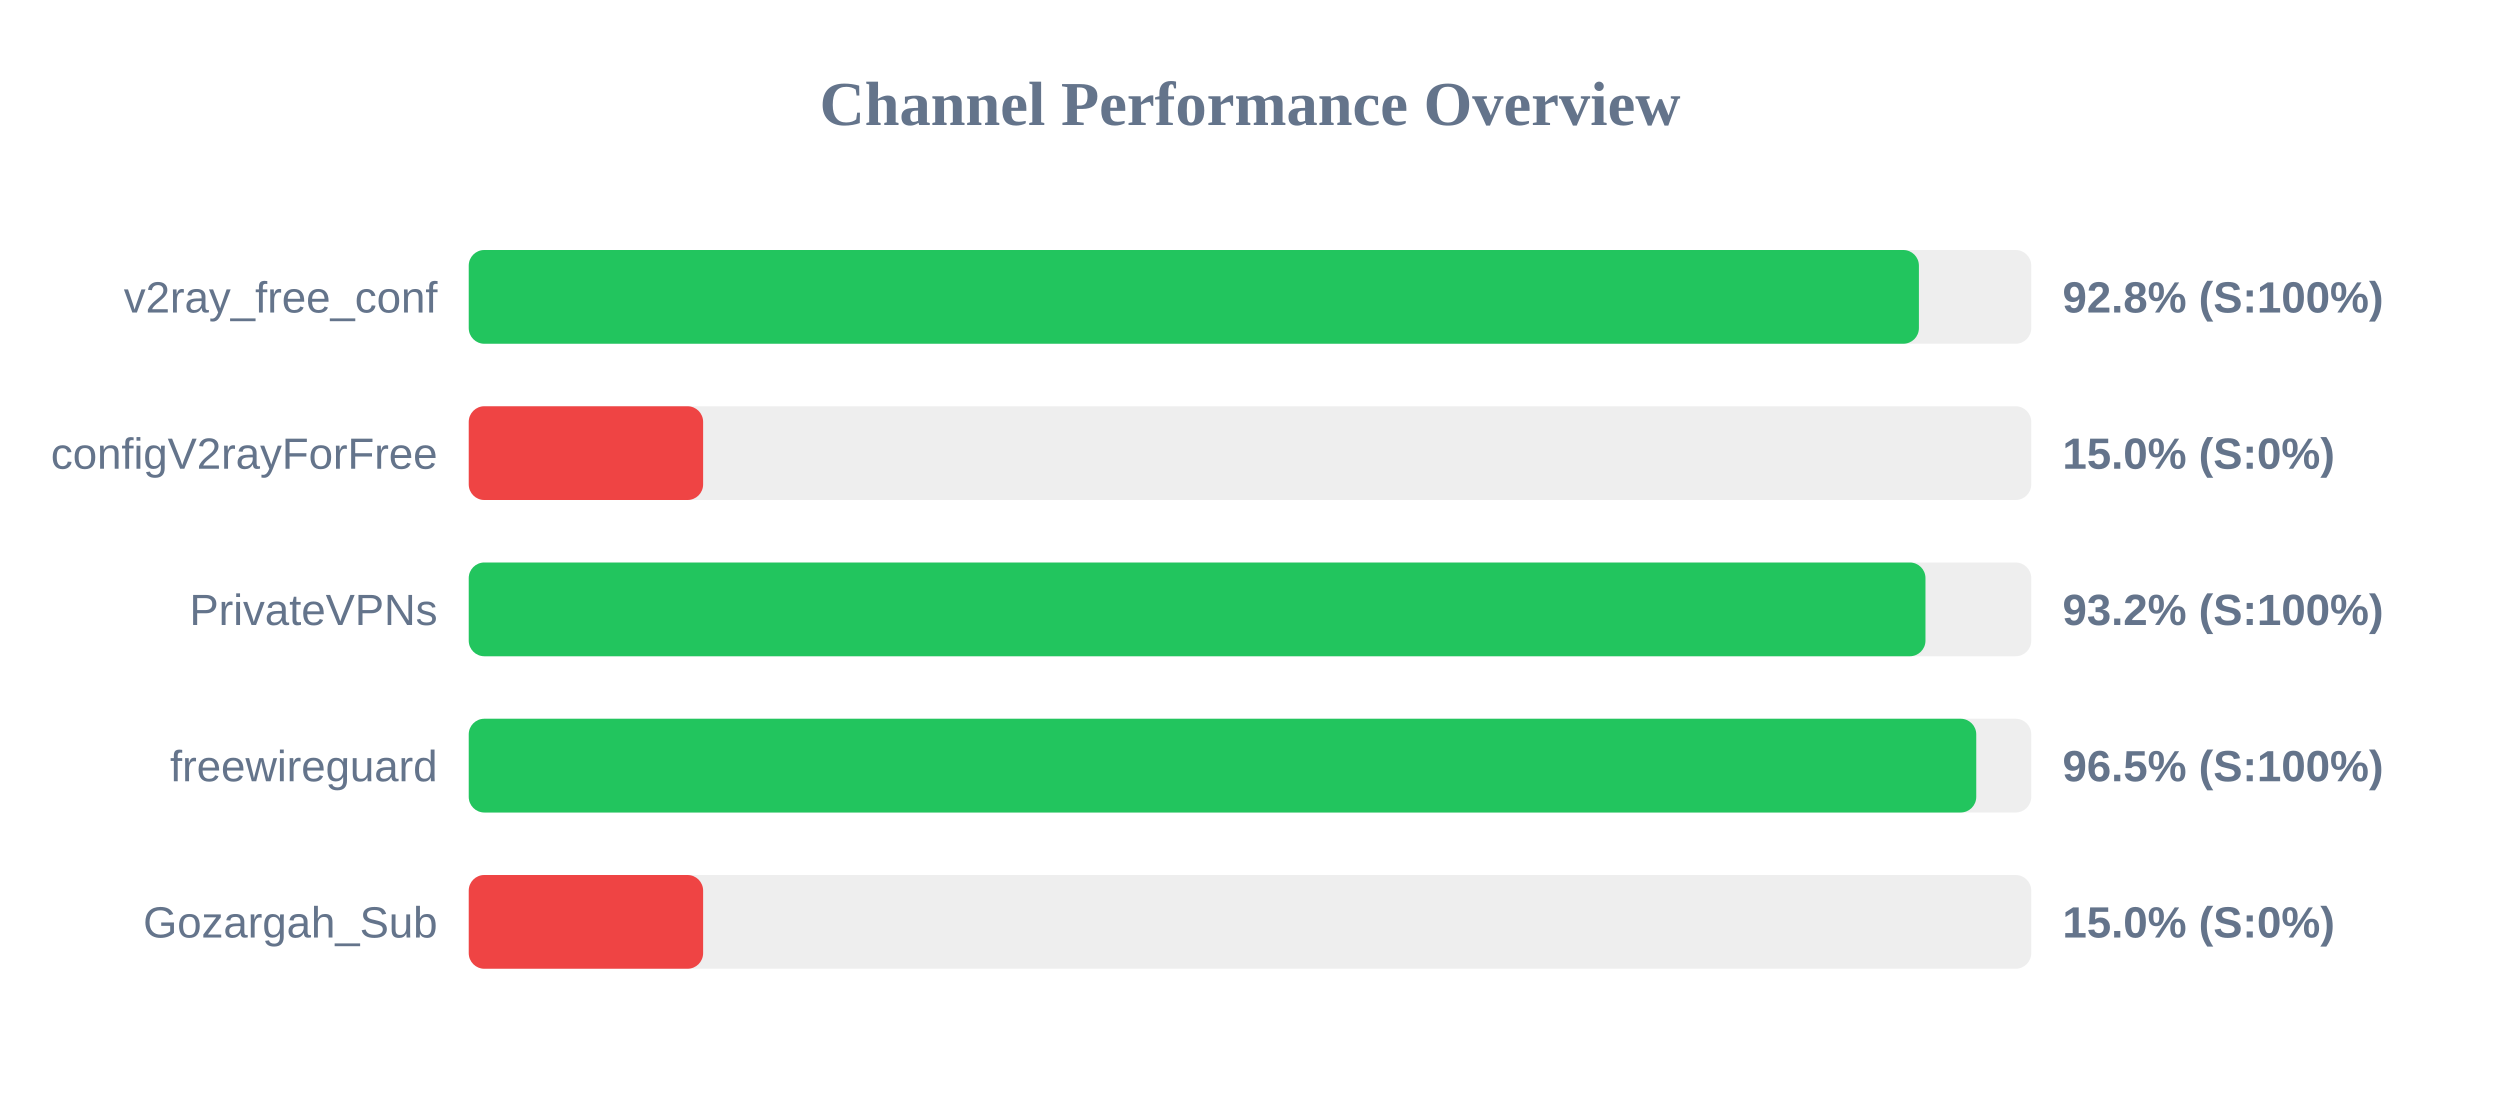
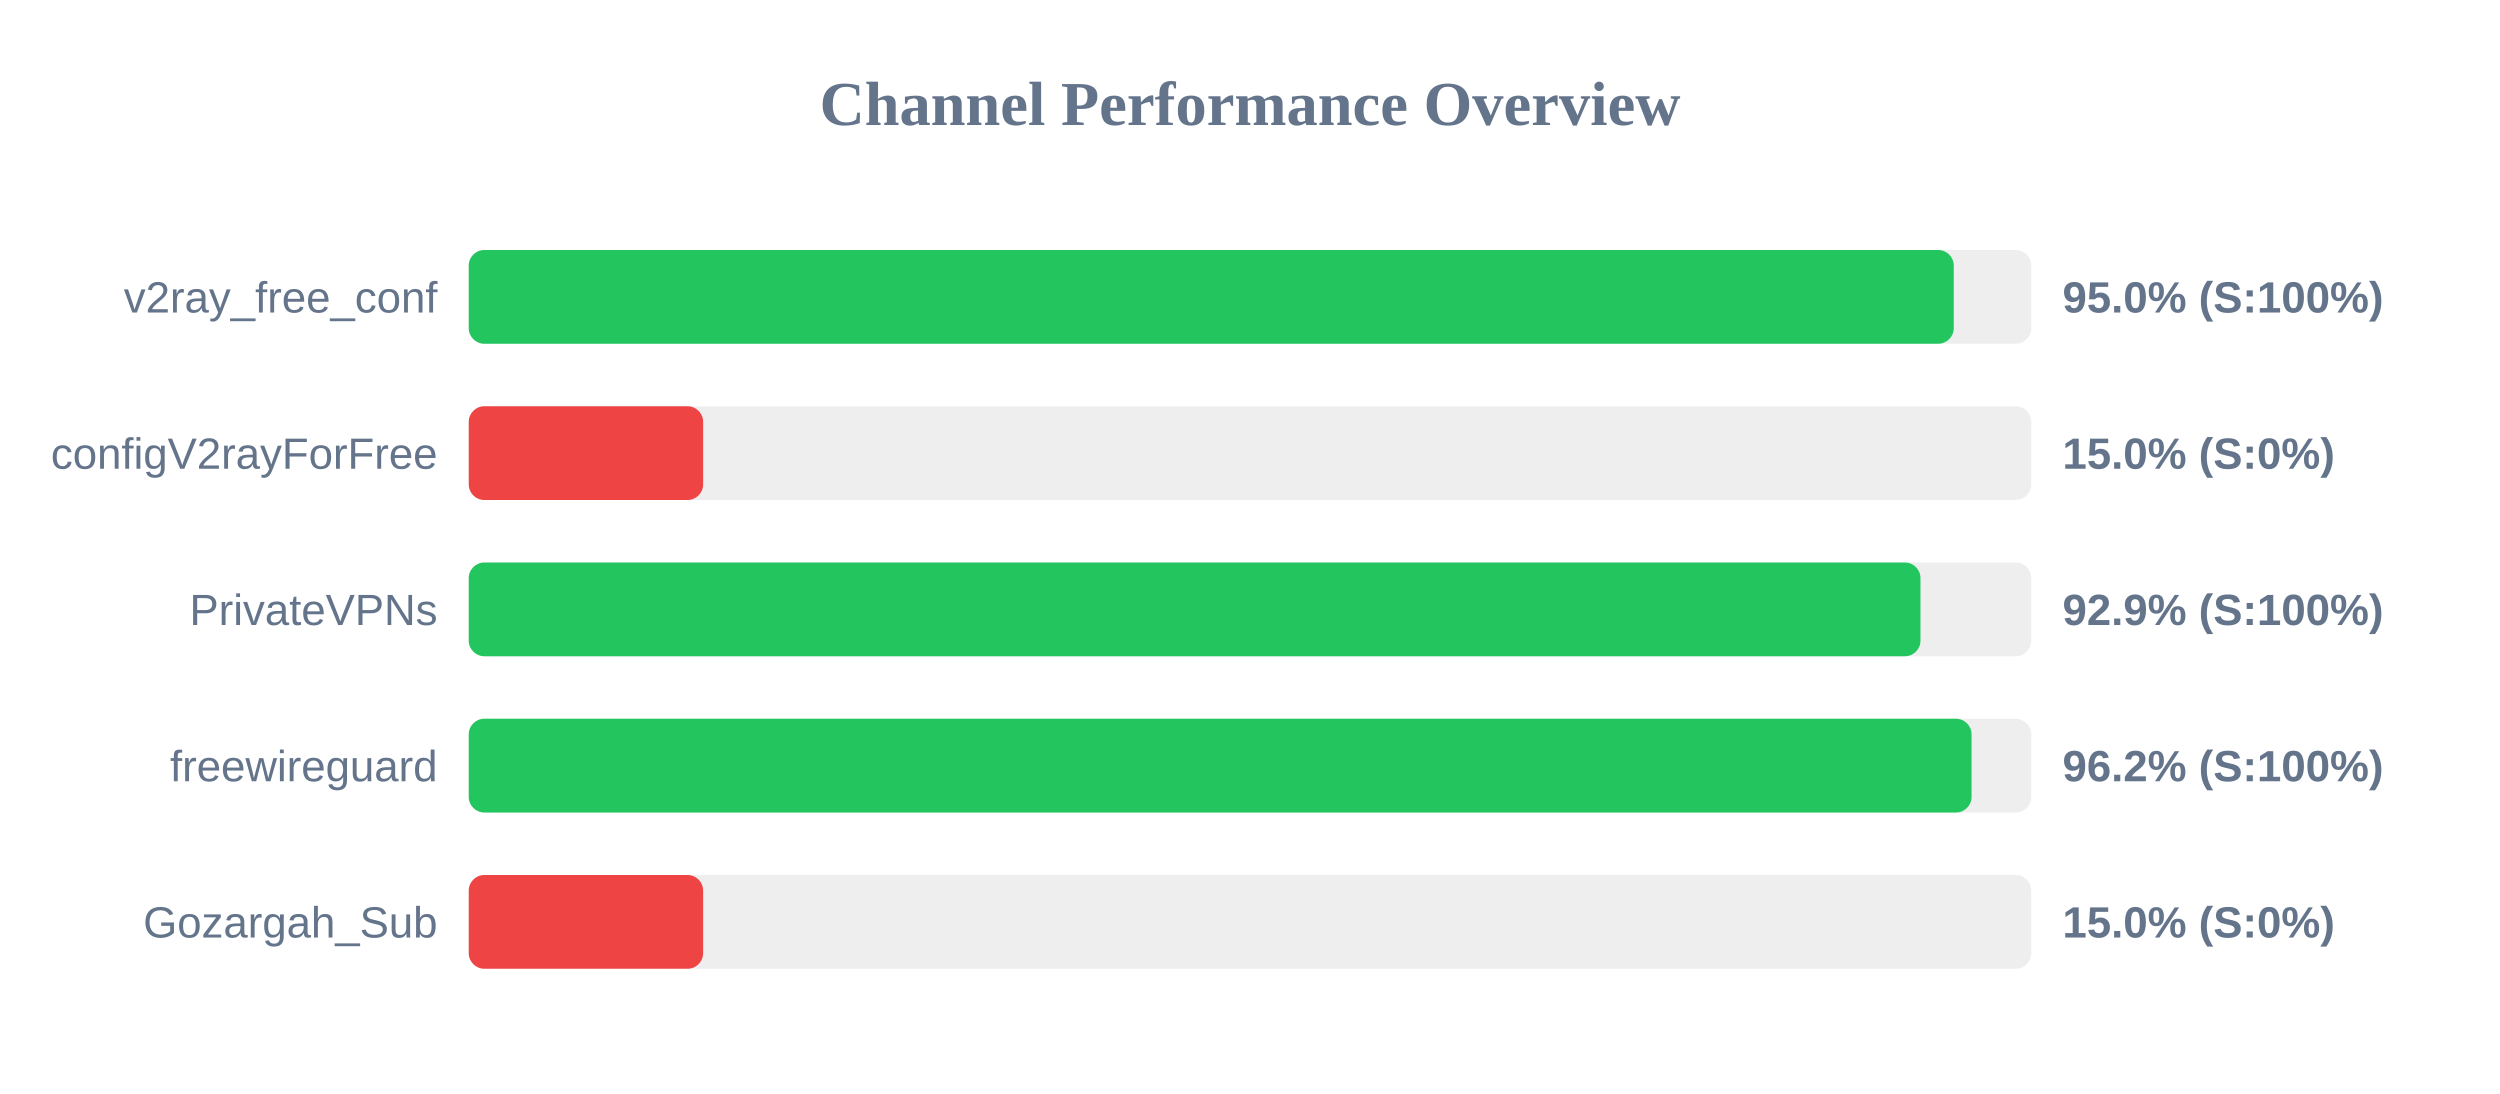
<svg xmlns="http://www.w3.org/2000/svg" width="800" height="350" version="1.1">
  <style>
        .row { font: 14px Arial; fill: #64748b; }
        .score { font: bold 14px Arial; fill: #64748b; }
    </style>
  <text x="400" y="40" text-anchor="middle" font-size="20px" font-weight="bold" fill="#64748b">Channel Performance Overview</text>
  <rect x="150" y="80" width="500" height="30" fill="#eee" rx="5" />
-   <rect x="150" y="80" width="464.05" height="30" fill="#22c55e" rx="5" />
+   <rect x="150" y="80" width="475.2" height="30" fill="#22c55e" rx="5" />
  <text x="140" y="100" text-anchor="end" class="row">v2ray_free_conf</text>
-   <text x="660" y="100" text-anchor="start" class="score">92.8% (S:100%)</text>
+   <text x="660" y="100" text-anchor="start" class="score">95.0% (S:100%)</text>
  <rect x="150" y="130" width="500" height="30" fill="#eee" rx="5" />
  <rect x="150" y="130" width="75.0" height="30" fill="#ef4444" rx="5" />
  <text x="140" y="150" text-anchor="end" class="row">configV2rayForFree</text>
  <text x="660" y="150" text-anchor="start" class="score">15.0% (S:0%)</text>
  <rect x="150" y="180" width="500" height="30" fill="#eee" rx="5" />
-   <rect x="150" y="180" width="466.15" height="30" fill="#22c55e" rx="5" />
+   <rect x="150" y="180" width="464.55" height="30" fill="#22c55e" rx="5" />
  <text x="140" y="200" text-anchor="end" class="row">PrivateVPNs</text>
-   <text x="660" y="200" text-anchor="start" class="score">93.2% (S:100%)</text>
+   <text x="660" y="200" text-anchor="start" class="score">92.9% (S:100%)</text>
  <rect x="150" y="230" width="500" height="30" fill="#eee" rx="5" />
-   <rect x="150" y="230" width="482.4" height="30" fill="#22c55e" rx="5" />
+   <rect x="150" y="230" width="480.9" height="30" fill="#22c55e" rx="5" />
  <text x="140" y="250" text-anchor="end" class="row">freewireguard</text>
-   <text x="660" y="250" text-anchor="start" class="score">96.5% (S:100%)</text>
+   <text x="660" y="250" text-anchor="start" class="score">96.2% (S:100%)</text>
  <rect x="150" y="280" width="500" height="30" fill="#eee" rx="5" />
  <rect x="150" y="280" width="75.0" height="30" fill="#ef4444" rx="5" />
  <text x="140" y="300" text-anchor="end" class="row">Gozargah_Sub</text>
  <text x="660" y="300" text-anchor="start" class="score">15.0% (S:0%)</text>
</svg>
